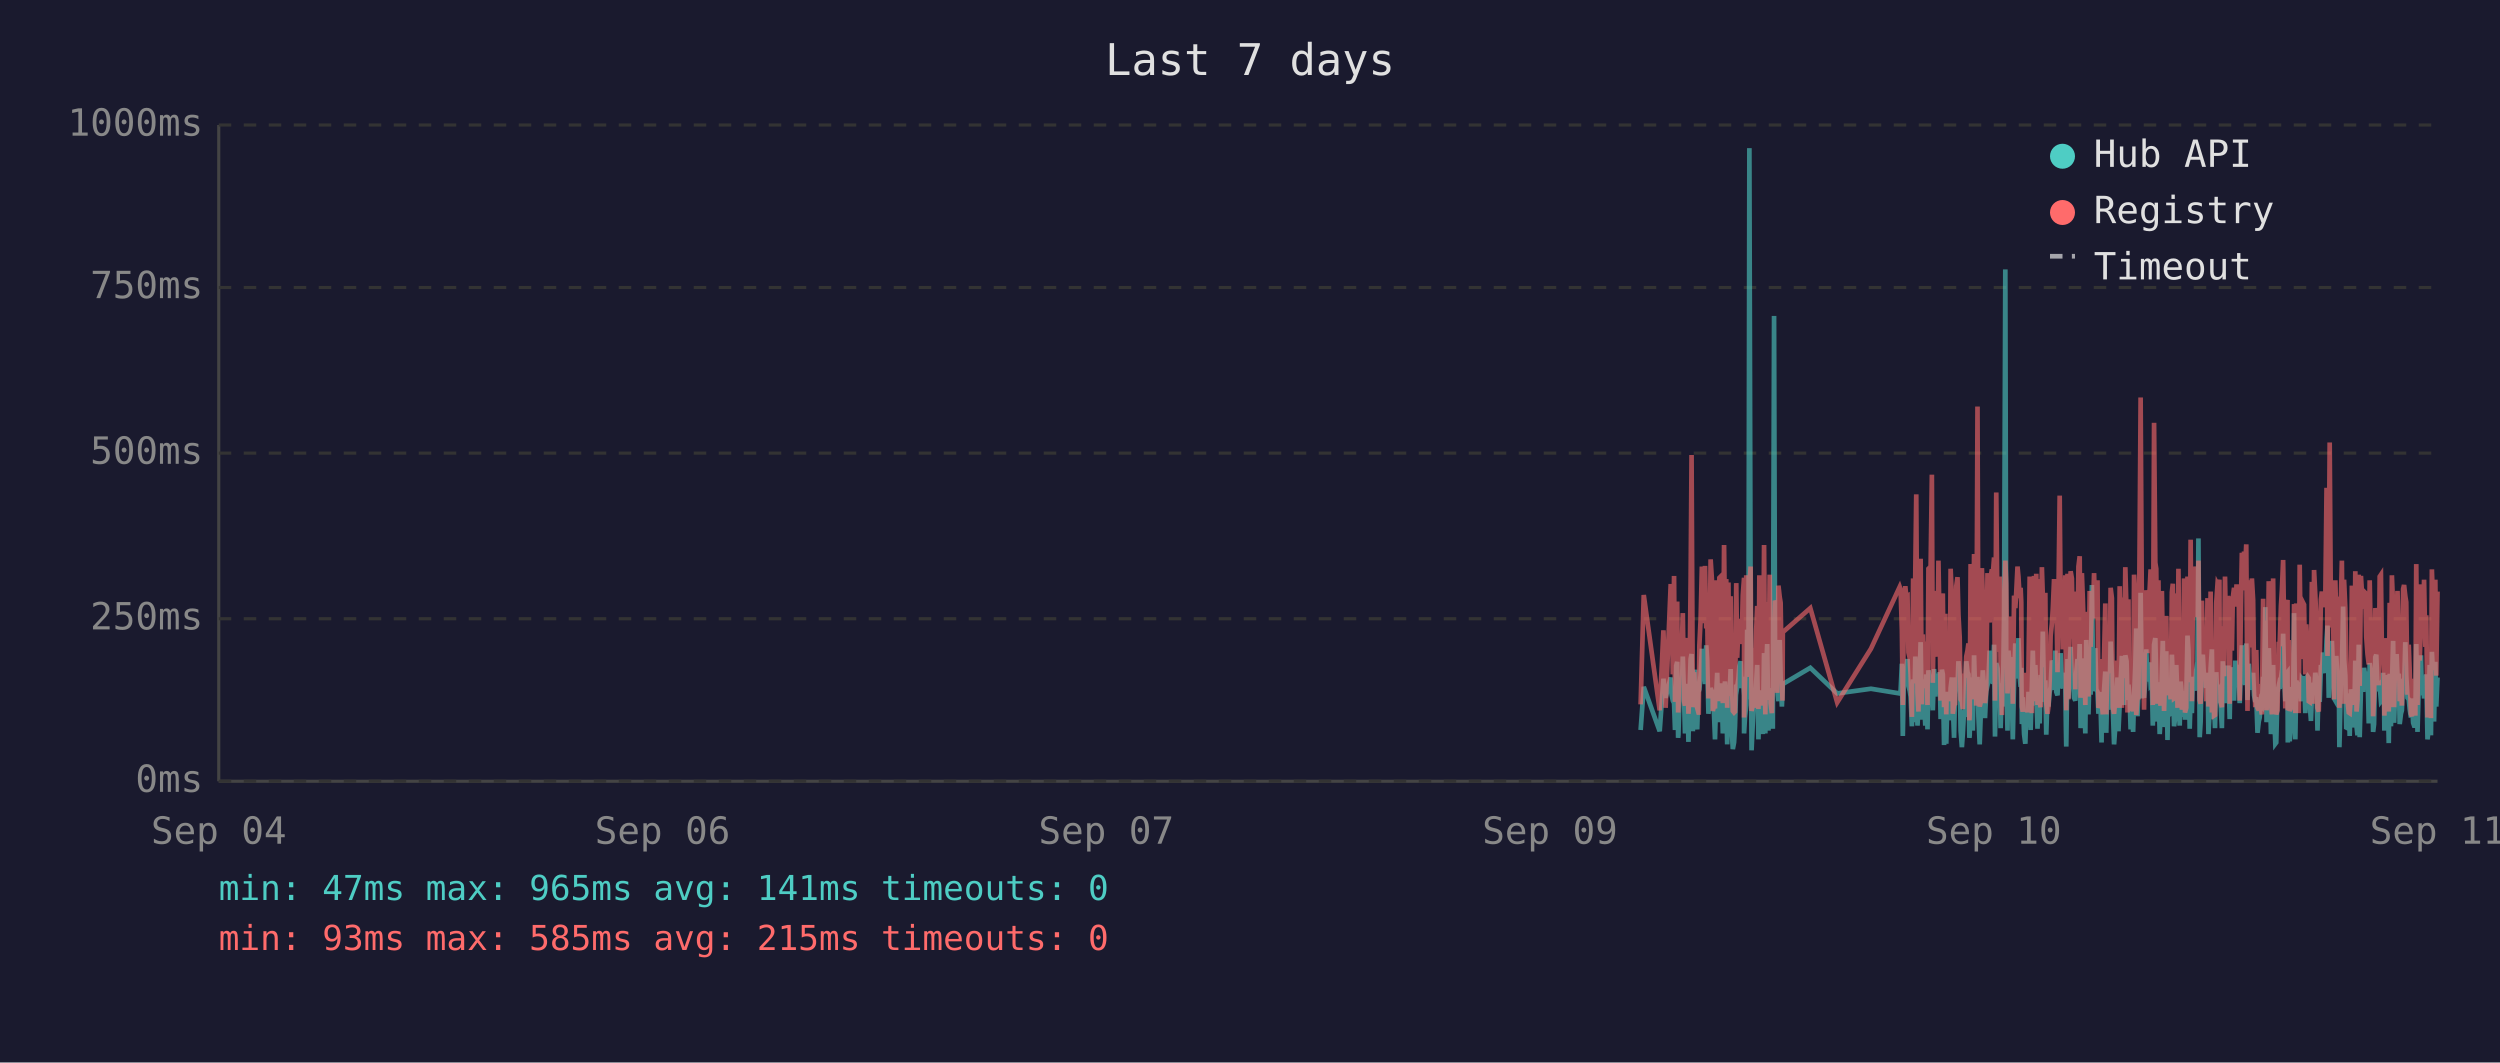
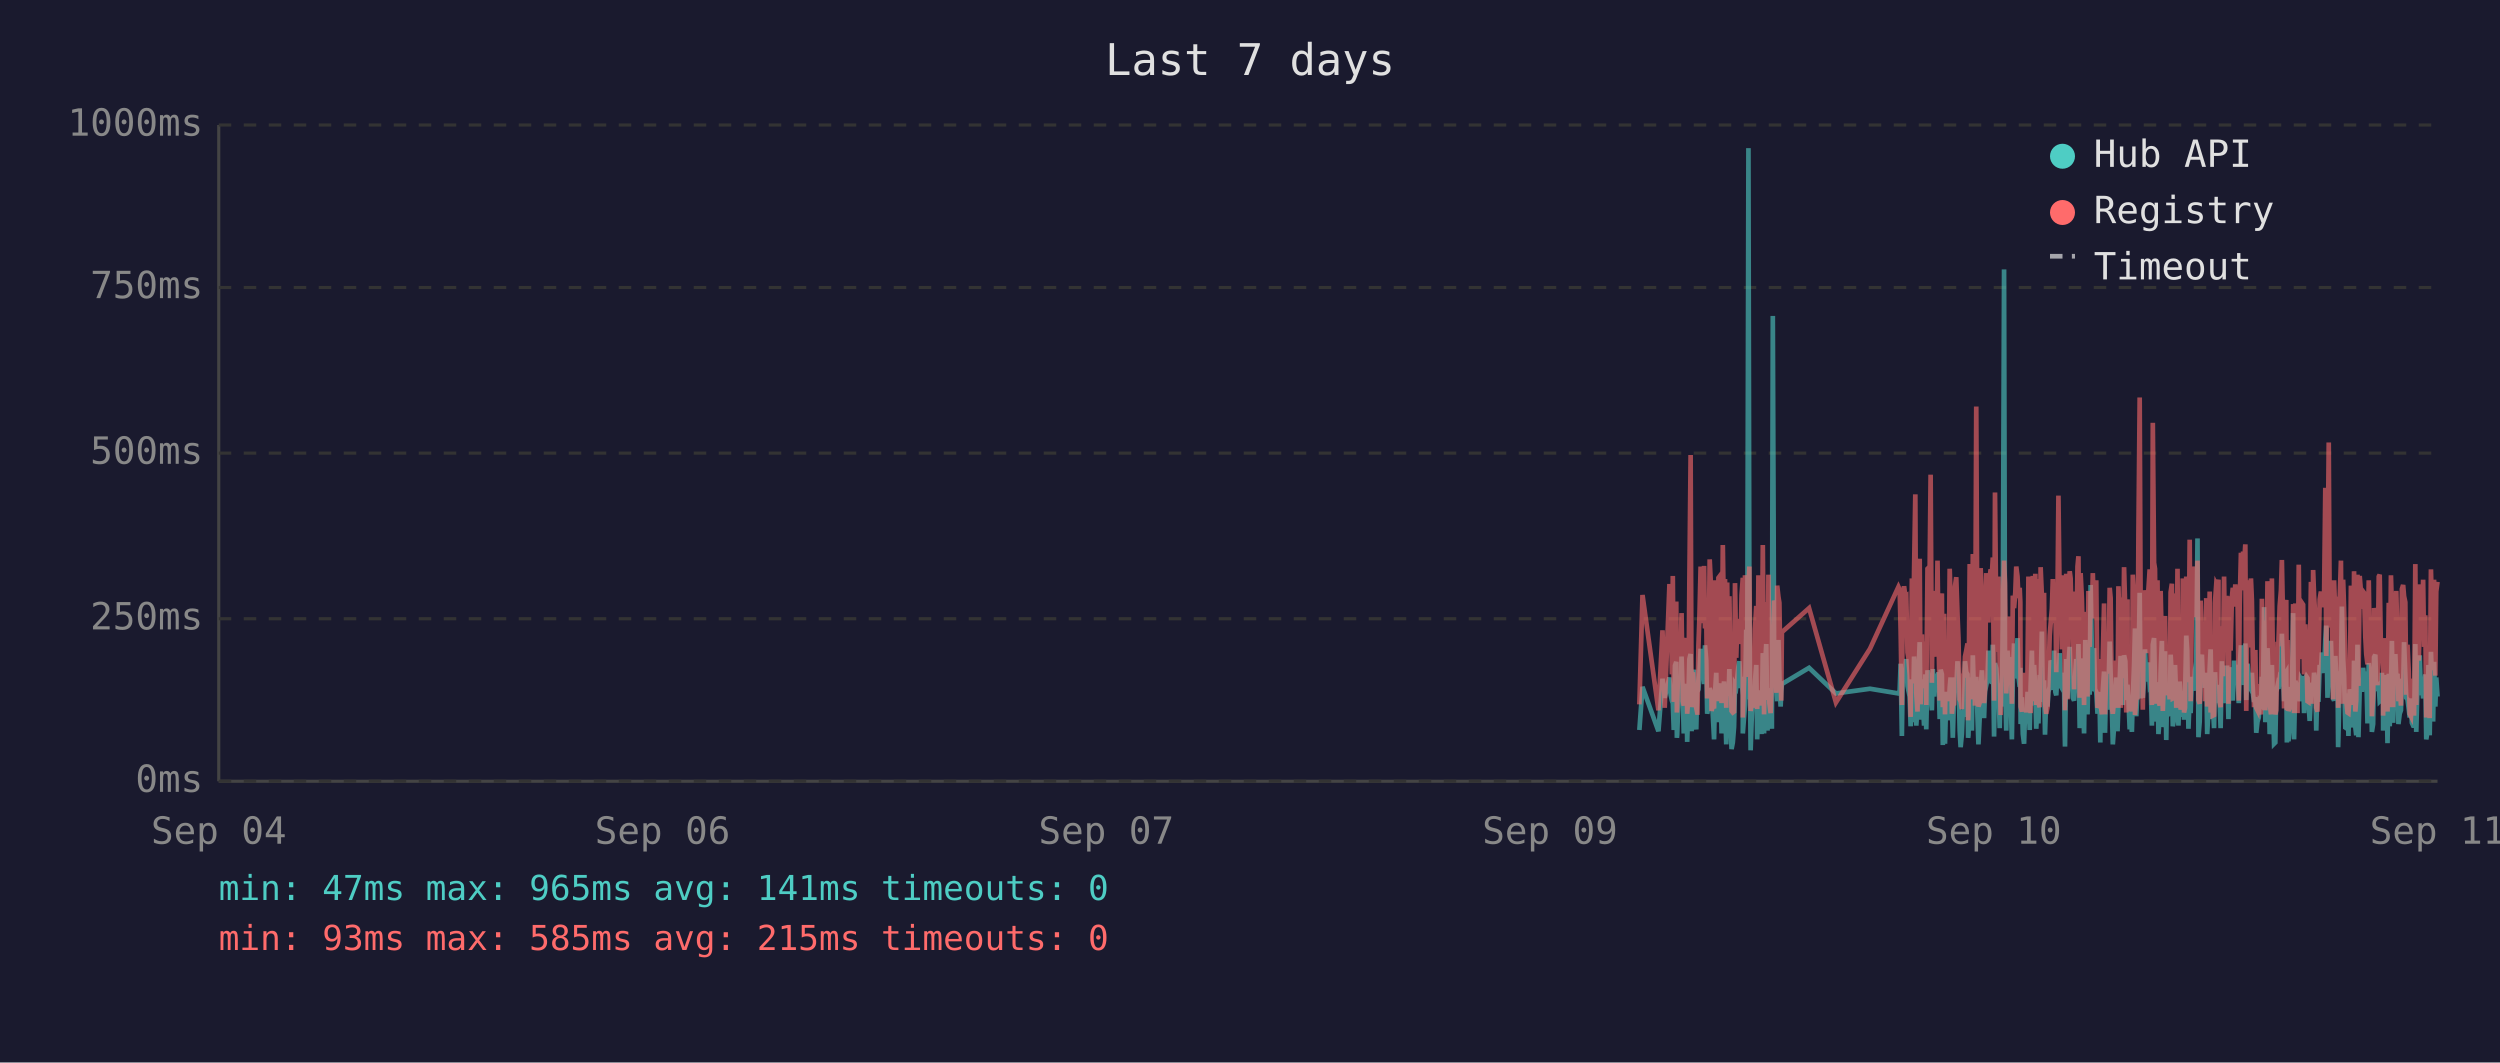
<svg xmlns="http://www.w3.org/2000/svg" viewBox="0 0 800 340" font-family="monospace" font-size="12">
  <rect width="800" height="340" fill="#1a1a2e" />
  <text x="400" y="24" fill="#e0e0e0" font-size="14" text-anchor="middle">Last 7 days</text>
  <line x1="70" y1="40" x2="70" y2="250" stroke="#444" stroke-width="1" />
  <line x1="70" y1="250" x2="780" y2="250" stroke="#444" stroke-width="1" />
  <line x1="70" y1="250" x2="780" y2="250" stroke="#333" stroke-width="1" stroke-dasharray="4" />
  <text x="65" y="250" fill="#888" text-anchor="end" dominant-baseline="middle">0ms</text>
  <line x1="70" y1="198" x2="780" y2="198" stroke="#333" stroke-width="1" stroke-dasharray="4" />
  <text x="65" y="198" fill="#888" text-anchor="end" dominant-baseline="middle">250ms</text>
  <line x1="70" y1="145" x2="780" y2="145" stroke="#333" stroke-width="1" stroke-dasharray="4" />
  <text x="65" y="145" fill="#888" text-anchor="end" dominant-baseline="middle">500ms</text>
  <line x1="70" y1="92" x2="780" y2="92" stroke="#333" stroke-width="1" stroke-dasharray="4" />
  <text x="65" y="92" fill="#888" text-anchor="end" dominant-baseline="middle">750ms</text>
  <line x1="70" y1="40" x2="780" y2="40" stroke="#333" stroke-width="1" stroke-dasharray="4" />
  <text x="65" y="40" fill="#888" text-anchor="end" dominant-baseline="middle">1000ms</text>
  <text x="70" y="270" fill="#888" text-anchor="middle">Sep 04</text>
  <text x="212" y="270" fill="#888" text-anchor="middle">Sep 06</text>
  <text x="354" y="270" fill="#888" text-anchor="middle">Sep 07</text>
  <text x="496" y="270" fill="#888" text-anchor="middle">Sep 09</text>
  <text x="638" y="270" fill="#888" text-anchor="middle">Sep 10</text>
  <text x="780" y="270" fill="#888" text-anchor="middle">Sep 11</text>
-   <polyline points="525.0,233.6 526.0,219.8 531.1,234.0 532.3,217.2 533.0,223.3 534.6,216.8 534.9,222.3 535.3,224.2 535.7,225.0 536.0,233.6 536.4,213.0 536.7,211.8 537.0,236.1 537.1,235.1 537.4,223.8 537.8,221.2 538.1,222.3 538.5,210.1 538.9,223.3 539.2,234.7 539.6,220.6 539.9,218.9 540.3,237.4 540.6,223.1 541.0,210.9 541.3,209.3 541.7,234.0 542.1,217.0 542.4,214.3 542.8,230.9 543.1,233.4 543.5,220.6 543.6,221.2 543.8,220.6 544.2,215.8 544.6,207.6 544.9,216.6 545.3,213.9 545.6,218.9 546.0,206.5 546.3,211.4 546.7,228.4 547.0,226.1 547.4,220.2 547.8,221.2 548.1,221.9 548.5,228.8 548.8,236.6 549.2,221.9 549.5,215.3 549.9,231.1 550.2,221.9 550.6,221.2 550.9,218.7 551.3,234.7 551.7,221.2 552.0,218.1 552.4,223.1 552.7,238.2 553.1,220.8 553.4,224.8 553.8,214.1 554.1,232.6 554.5,239.7 554.9,237.6 555.2,232.6 555.6,219.1 555.9,219.8 556.3,217.2 556.6,213.2 557.0,211.6 557.3,220.2 557.7,216.6 558.1,222.5 558.1,234.7 558.4,229.4 558.8,225.6 559.1,201.5 559.5,223.8 559.8,47.4 560.2,196.0 560.5,240.1 560.9,231.1 561.3,221.0 561.6,225.0 562.0,217.9 562.3,212.8 562.7,236.6 563.0,222.7 563.4,222.9 563.8,221.0 564.1,234.9 564.5,209.0 564.9,234.7 565.2,213.5 565.5,206.1 565.9,233.8 566.3,220.2 566.6,230.7 567.0,223.8 567.3,233.2 567.7,101.1 568.0,207.2 568.4,217.9 568.7,218.9 569.1,224.4 569.5,204.8 569.8,216.6 570.2,226.1 570.4,221.2 570.5,218.9 579.3,213.7 587.9,221.9 598.7,220.4 607.9,221.9 608.2,221.0 608.6,212.4 608.9,235.5 609.3,214.1 609.7,215.3 610.0,214.3 610.4,210.9 610.7,219.5 611.1,221.0 611.4,222.9 611.8,232.4 612.2,217.4 612.5,231.1 612.9,210.1 613.2,216.0 613.6,232.2 613.9,226.1 614.3,216.2 614.6,205.5 615.0,230.3 615.3,217.4 615.7,224.4 616.1,232.2 616.4,215.8 616.8,233.4 617.1,214.5 617.8,219.3 618.2,221.9 618.5,227.3 618.9,214.1 619.3,222.9 619.6,215.6 620.0,218.3 620.3,220.0 620.7,215.1 621.0,230.1 621.4,214.3 621.7,215.8 622.1,238.4 622.5,223.8 622.8,238.0 623.2,222.1 623.5,222.1 623.9,230.5 624.2,220.2 624.6,216.8 624.9,225.6 625.3,236.1 625.6,221.9 626.0,216.8 626.4,220.6 626.7,211.6 627.1,216.6 627.4,233.8 627.8,239.1 628.1,234.9 628.5,227.3 628.9,229.4 629.2,211.6 629.6,215.1 629.9,215.8 630.2,236.1 630.3,235.3 630.6,221.7 631.0,216.8 631.3,233.8 631.7,209.7 632.1,223.8 632.4,222.7 632.8,216.6 633.1,229.4 633.5,238.2 633.8,229.6 634.2,220.4 634.5,214.5 634.9,220.4 635.2,229.8 635.6,221.2 636.0,219.3 636.3,217.4 636.7,208.2 637.0,218.5 637.4,208.2 637.7,218.9 638.1,206.3 638.4,235.7 638.8,212.2 639.2,213.9 639.5,219.8 639.9,218.7 640.2,233.0 640.6,219.3 640.9,226.1 641.3,197.1 641.7,86.2 642.0,216.0 642.4,233.8 642.7,208.2 643.1,213.0 643.4,210.3 643.8,223.3 644.1,236.6 644.5,217.9 644.9,205.9 645.2,216.4 645.6,216.4 645.9,204.2 646.3,216.4 646.6,219.8 646.8,213.7 647.0,231.7 647.3,223.1 647.7,234.9 648.1,238.0 648.4,228.2 648.8,231.5 649.1,222.1 649.5,222.1 649.8,233.6 650.2,219.5 650.5,208.2 650.9,225.8 651.3,212.8 651.6,221.0 652.0,233.2 652.3,224.4 652.7,231.5 653.0,216.0 653.4,218.9 653.7,202.1 654.1,224.6 654.5,217.7 654.8,235.1 655.2,222.9 655.5,226.1 655.9,221.4 656.2,219.8 656.6,211.4 656.9,212.2 657.3,220.8 657.7,208.2 658.0,221.4 658.4,222.5 658.7,214.9 659.1,220.2 659.4,209.0 659.8,219.5 660.1,220.2 660.5,215.3 660.9,218.7 661.1,233.4 661.2,238.9 661.6,210.9 661.9,223.5 662.3,213.2 662.6,207.0 663.0,219.5 663.3,216.4 663.7,223.3 664.1,224.2 664.4,215.3 664.8,210.9 665.1,221.0 665.5,206.1 665.8,233.0 666.2,220.4 666.5,210.7 666.9,220.2 667.3,234.7 667.6,204.8 668.0,219.1 668.3,228.6 668.7,214.3 669.0,222.3 669.4,187.2 669.7,208.6 670.1,221.2 670.5,207.4 670.8,220.6 671.2,221.4 671.5,228.4 671.9,223.5 672.2,226.5 672.5,237.6 672.6,221.4 672.9,234.2 673.3,220.8 673.7,214.9 674.0,234.5 674.4,217.0 674.7,227.1 675.1,221.7 675.4,205.3 675.8,215.6 676.1,226.5 676.5,238.2 676.9,232.6 677.2,223.3 677.6,216.8 677.9,234.0 678.3,225.4 678.6,218.1 679.0,209.9 679.3,218.3 679.7,225.6 680.1,209.7 680.5,211.6 680.8,224.0 681.1,219.1 681.3,221.4 681.5,223.8 681.8,233.4 682.2,226.7 682.6,234.2 682.9,222.9 683.3,213.0 683.6,201.1 684.0,229.2 684.3,220.8 684.7,215.8 685.0,189.7 685.4,223.5 685.7,208.8 686.1,223.3 686.5,217.7 686.8,207.8 687.2,218.1 687.5,213.9 687.9,212.0 688.2,218.9 688.6,218.3 688.9,232.2 689.3,206.3 689.7,204.2 690.0,218.5 690.4,230.9 690.7,218.3 691.1,234.9 691.4,229.8 691.8,215.3 692.1,205.1 692.5,232.6 692.8,231.1 693.2,208.4 693.6,236.8 693.9,218.9 694.3,228.6 694.6,228.4 695.0,209.5 695.3,217.0 695.7,232.4 696.0,230.1 696.4,212.8 696.8,223.8 697.1,221.4 697.5,232.2 697.8,218.1 698.2,222.5 698.5,229.4 698.9,221.2 699.2,230.3 699.6,224.2 700.0,203.4 700.3,208.2 700.7,233.2 701.0,222.9 701.4,228.2 701.7,216.6 702.1,219.3 702.4,221.0 702.8,214.5 703.2,211.8 703.5,172.3 703.9,235.9 704.2,230.9 704.6,211.6 704.9,209.5 705.3,217.2 705.6,218.7 706.0,220.0 706.4,215.3 706.7,234.9 707.1,227.3 707.4,213.9 707.8,207.8 708.1,230.1 708.5,225.4 708.8,233.0 709.2,215.1 709.6,225.0 709.9,219.3 710.2,220.8 710.3,220.6 710.6,225.0 711.0,233.0 711.3,211.6 711.7,222.9 712.0,220.0 712.4,225.0 712.8,213.7 713.1,213.7 713.5,230.1 713.8,213.5 714.2,224.2 714.5,214.9 714.9,224.2 715.3,211.4 715.7,218.7 716.0,212.8 716.4,215.1 716.7,225.0 717.1,213.7 717.4,206.5 717.8,213.9 718.1,217.7 718.5,219.1 718.8,205.9 719.2,224.0 719.6,212.4 719.9,216.4 720.3,219.8 720.6,220.6 721.0,215.3 721.3,222.5 721.7,224.6 722.0,223.1 722.4,234.5 722.8,230.9 723.1,229.6 723.5,224.6 723.8,225.2 724.2,216.6 724.5,218.3 724.9,194.3 725.3,231.1 725.6,223.3 726.0,207.4 726.3,216.2 726.7,234.9 727.0,231.7 727.4,212.8 727.7,226.5 728.1,238.0 728.4,237.6 728.8,221.4 729.2,219.5 729.5,220.4 729.9,217.2 730.2,217.9 730.6,202.8 730.9,216.6 731.3,224.4 731.6,215.6 732.0,215.1 732.1,237.6 732.4,219.8 732.7,237.2 733.1,233.2 733.4,222.9 733.8,224.2 734.1,196.2 734.5,236.6 734.8,217.9 735.2,218.9 735.6,223.3 735.9,218.5 736.3,224.4 736.6,217.2 737.0,217.7 737.3,216.4 737.7,228.2 738.0,217.0 738.4,216.4 738.8,217.0 739.1,224.8 739.5,230.7 739.8,222.5 740.2,218.5 740.5,221.2 740.9,215.3 741.2,217.4 741.6,233.8 742.0,217.4 742.3,224.6 742.7,212.8 743.0,214.9 743.4,208.8 743.7,214.1 744.1,215.3 744.5,204.8 744.8,200.2 745.2,223.3 745.5,211.4 745.9,209.3 746.2,205.1 746.6,215.1 746.9,223.5 747.3,224.2 747.6,209.9 748.0,216.8 748.4,214.9 748.6,239.1 748.7,235.5 749.1,216.4 749.4,214.7 749.8,194.1 750.1,210.9 750.5,216.2 750.8,232.8 751.2,233.0 751.6,221.9 751.9,235.5 752.3,220.6 752.6,222.3 753.0,226.1 753.3,232.8 753.7,211.4 754.1,232.6 754.4,235.3 754.8,206.3 755.1,235.9 755.5,220.4 755.8,217.2 756.2,221.4 756.5,213.7 756.9,217.0 757.2,218.3 757.6,214.9 758.0,231.5 758.3,212.2 758.7,215.1 759.0,217.4 759.4,234.2 759.7,231.7 760.1,210.3 760.4,209.5 760.8,220.2 761.2,219.8 761.5,219.3 761.9,224.4 762.2,224.0 762.6,215.3 762.9,224.4 763.0,233.8 763.3,220.2 763.6,228.6 764.0,216.0 764.4,237.8 764.7,215.6 765.1,232.4 765.4,220.2 765.8,205.1 766.1,231.3 766.5,220.2 766.9,209.3 767.2,216.6 767.6,215.6 767.9,231.7 768.3,228.4 768.6,227.3 769.0,217.2 769.3,221.0 769.7,205.5 770.0,216.2 770.4,223.3 770.8,223.8 771.1,226.9 771.5,229.6 771.8,223.5 772.2,231.3 772.5,232.2 772.9,232.2 773.2,206.1 773.6,234.2 774.0,219.8 774.3,221.4 774.7,209.7 775.0,222.5 775.4,218.1 775.7,223.5 776.1,220.2 776.4,215.8 776.8,236.6 777.1,234.0 777.5,212.8 777.9,235.3 778.2,208.6 778.6,216.2 778.9,230.9 779.3,211.8 779.6,226.1 780.0,216.8" fill="none" stroke="#4ecdc4" stroke-width="1.5" opacity="0.6" />
-   <polyline points="525.0,225.4 526.0,190.4 531.1,227.3 532.3,201.7 533.0,226.5 534.6,187.6 534.9,187.6 535.3,215.8 535.7,184.3 536.0,224.6 536.4,206.3 536.7,192.5 537.0,228.0 537.1,225.8 537.4,209.0 537.8,204.0 538.1,209.0 538.5,196.2 538.9,224.4 539.2,225.8 539.6,206.1 539.9,204.2 540.3,228.4 540.6,222.3 541.0,186.0 541.3,145.6 541.7,226.3 542.1,215.1 542.4,226.3 542.8,224.2 543.1,226.5 543.5,228.0 543.6,228.0 543.8,206.5 544.2,198.1 544.6,181.3 544.9,193.1 545.3,199.4 545.6,181.1 546.0,201.1 546.3,196.7 546.7,223.5 547.0,214.9 547.4,179.0 547.8,185.3 548.1,227.5 548.5,225.8 548.8,226.7 549.2,185.7 549.5,209.5 549.9,224.4 550.2,184.9 550.6,184.5 550.9,206.3 551.3,225.0 551.7,174.4 552.0,200.7 552.4,185.3 552.7,226.5 553.1,186.4 553.4,222.7 553.8,190.8 554.1,216.6 554.5,227.5 554.9,228.0 555.2,227.7 555.6,186.6 555.9,210.5 556.3,200.2 556.6,200.4 557.0,198.1 557.3,206.1 557.7,190.4 558.1,184.9 558.1,229.6 558.4,217.7 558.8,184.1 559.1,188.3 559.5,216.6 559.8,187.8 560.2,181.3 560.5,227.5 560.9,225.6 561.3,207.4 561.6,226.5 562.0,201.3 562.3,193.9 562.7,226.9 563.0,184.1 563.4,209.0 563.8,185.5 564.1,225.8 564.5,174.4 564.9,228.6 565.2,192.7 565.5,197.5 565.9,224.0 566.3,183.9 566.6,225.0 567.0,228.2 567.3,216.0 567.7,209.9 568.0,192.2 568.4,193.3 568.7,221.7 569.1,187.4 569.5,191.0 569.8,192.9 570.2,217.2 570.4,224.2 570.5,202.3 579.3,194.6 587.9,224.8 598.7,207.6 607.9,187.8 608.2,188.7 608.6,201.7 608.9,225.6 609.3,191.0 609.7,187.6 610.0,190.8 610.4,190.6 610.7,208.8 611.1,210.5 611.4,216.0 611.8,229.4 612.2,185.1 612.5,218.7 612.9,182.8 613.2,158.2 613.6,221.7 613.9,227.7 614.3,191.8 614.6,178.8 615.0,225.4 615.3,203.0 615.7,219.5 616.1,219.3 616.4,205.3 616.8,225.6 617.1,182.0 617.8,181.3 618.2,151.9 618.5,218.5 618.9,189.1 619.3,208.0 619.6,207.4 620.0,210.1 620.3,179.4 620.7,202.1 621.0,224.2 621.4,194.3 621.7,189.9 622.1,226.3 622.5,196.4 622.8,228.6 623.2,206.5 623.5,217.4 623.9,224.4 624.2,182.0 624.6,191.4 624.9,228.4 625.3,225.4 625.6,225.2 626.0,187.6 626.4,184.7 626.7,196.7 627.1,204.0 627.4,223.8 627.8,224.4 628.1,226.9 628.5,215.6 628.9,216.8 629.2,210.1 629.6,208.2 629.9,205.9 630.2,230.5 630.3,228.4 630.6,180.5 631.0,186.4 631.3,223.8 631.7,177.3 632.1,184.7 632.4,225.8 632.8,130.1 633.1,217.2 633.5,226.1 633.8,224.8 634.2,181.8 634.5,190.8 634.9,201.7 635.2,225.0 635.6,221.0 636.0,183.4 636.3,192.7 636.7,199.2 637.0,184.9 637.4,182.2 637.7,183.9 638.1,178.4 638.4,224.2 638.8,157.6 639.2,197.7 639.5,208.6 639.9,184.5 640.2,214.1 640.6,228.8 640.9,206.5 641.3,194.6 641.7,179.4 642.0,186.6 642.4,221.9 642.7,214.1 643.1,203.6 643.4,197.3 643.8,208.8 644.1,225.2 644.5,190.6 644.9,194.6 645.2,189.5 645.6,181.3 645.9,184.5 646.3,191.4 646.6,188.1 646.8,192.7 647.0,226.1 647.3,227.7 647.7,225.0 648.1,223.5 648.4,215.3 648.8,228.0 649.1,215.1 649.5,184.5 649.8,215.3 650.2,228.2 650.5,197.3 650.9,184.3 651.3,224.4 651.6,183.6 652.0,225.6 652.3,185.3 652.7,224.8 653.0,226.3 653.4,181.5 653.7,190.8 654.1,213.5 654.5,189.7 654.8,225.0 655.2,228.4 655.5,226.3 655.9,217.7 656.2,203.4 656.6,199.6 656.9,194.8 657.3,185.3 657.7,199.4 658.0,188.9 658.4,215.1 658.7,190.6 659.1,158.6 659.4,192.7 659.8,187.8 660.1,207.8 660.5,195.0 660.9,184.1 661.1,216.0 661.2,227.3 661.6,183.6 661.9,223.8 662.3,194.3 662.6,182.8 663.0,185.1 663.3,202.3 663.7,204.4 664.1,220.6 664.4,189.3 664.8,207.8 665.1,181.3 665.5,178.0 665.8,223.3 666.2,183.4 666.5,191.6 666.9,204.0 667.3,225.6 667.6,195.8 668.0,210.1 668.3,222.9 668.7,189.1 669.0,207.0 669.4,191.2 669.7,197.5 670.1,183.4 670.5,197.9 670.8,193.5 671.2,185.7 671.5,226.5 671.9,225.4 672.2,210.9 672.5,226.7 672.6,225.2 672.9,228.6 673.3,210.1 673.7,193.1 674.0,228.6 674.4,214.7 674.7,214.9 675.1,214.5 675.4,188.1 675.8,191.4 676.1,226.3 676.5,228.4 676.9,223.8 677.2,211.4 677.6,216.8 677.9,226.5 678.3,187.6 678.6,203.4 679.0,226.5 679.3,191.2 679.7,217.0 680.1,181.5 680.5,196.2 680.8,228.0 681.1,191.8 681.3,225.8 681.5,225.8 681.8,227.5 682.2,218.3 682.6,227.7 682.9,183.9 683.3,190.6 683.6,228.8 684.0,222.9 684.3,223.8 684.7,170.4 685.0,127.2 685.4,196.0 685.7,199.6 686.1,227.1 686.5,188.9 686.8,191.6 687.2,209.0 687.5,192.5 687.9,188.5 688.2,182.2 688.6,209.0 688.9,225.6 689.3,135.3 689.7,180.1 690.0,182.0 690.4,225.2 690.7,185.7 691.1,223.8 691.4,225.8 691.8,189.1 692.1,207.0 692.5,227.5 692.8,216.0 693.2,197.1 693.6,222.5 693.9,214.5 694.3,217.2 694.6,223.8 695.0,189.5 695.3,186.8 695.7,223.5 696.0,223.3 696.4,189.9 696.8,226.5 697.1,182.0 697.5,224.2 697.8,205.3 698.2,227.1 698.5,224.0 698.9,185.1 699.2,228.0 699.6,226.5 700.0,184.5 700.3,207.2 700.7,218.3 701.0,172.7 701.4,224.4 701.7,195.0 702.1,189.7 702.4,181.3 702.8,185.1 703.2,197.5 703.5,179.4 703.9,224.0 704.2,225.2 704.6,192.2 704.9,205.9 705.3,207.4 705.6,210.5 706.0,224.4 706.4,191.4 706.7,226.1 707.1,218.3 707.4,189.3 707.8,228.0 708.1,209.0 708.5,229.0 708.8,228.8 709.2,192.9 709.6,187.0 709.9,187.6 710.2,185.5 710.3,208.0 710.6,224.6 711.0,226.3 711.3,200.4 711.7,216.4 712.0,184.5 712.4,207.2 712.8,190.8 713.1,191.8 713.5,225.2 713.8,190.8 714.2,208.2 714.5,191.2 714.9,188.1 715.3,194.1 715.7,187.0 716.0,193.1 716.4,189.7 716.7,224.2 717.1,193.3 717.4,176.9 717.8,188.9 718.1,176.5 718.5,180.7 718.8,174.2 719.2,227.5 719.6,185.7 719.9,191.0 720.3,207.2 720.6,185.1 721.0,192.0 721.3,216.6 721.7,226.3 722.0,208.0 722.4,226.5 722.8,227.3 723.1,218.9 723.5,227.1 723.8,228.6 724.2,191.6 724.5,227.1 724.9,198.6 725.3,227.3 725.6,218.9 726.0,186.0 726.3,191.0 726.7,224.6 727.0,228.6 727.4,185.1 727.7,217.4 728.1,223.8 728.4,228.6 728.8,227.3 729.2,206.1 729.5,206.1 729.9,193.9 730.2,188.9 730.6,179.2 730.9,200.0 731.3,226.7 731.6,193.9 732.0,192.0 732.1,227.3 732.4,204.8 732.7,227.5 733.1,226.5 733.4,225.4 733.8,226.7 734.1,193.3 734.5,228.2 734.8,193.1 735.2,209.0 735.6,228.2 735.9,180.7 736.3,210.9 736.6,197.7 737.0,192.9 737.3,193.5 737.7,215.8 738.0,199.8 738.4,207.2 738.8,224.4 739.1,224.6 739.5,214.7 739.8,186.2 740.2,225.2 740.5,182.4 740.9,190.6 741.2,197.5 741.6,226.5 742.0,227.7 742.3,212.0 742.7,191.8 743.0,189.3 743.4,194.3 743.7,191.4 744.1,191.4 744.5,156.1 744.8,209.9 745.2,184.3 745.5,141.6 745.9,198.8 746.2,200.7 746.6,195.8 746.9,223.8 747.3,185.7 747.6,197.7 748.0,191.0 748.4,193.5 748.6,226.5 748.7,223.1 749.1,191.6 749.4,179.4 749.8,225.2 750.1,185.5 750.5,194.6 750.8,209.9 751.2,224.2 751.6,228.0 751.9,228.2 752.3,222.5 752.6,187.4 753.0,200.2 753.3,225.6 753.7,182.8 754.1,227.7 754.4,224.0 754.8,183.9 755.1,219.5 755.5,184.3 755.8,189.3 756.2,194.8 756.5,189.3 756.9,189.7 757.2,203.8 757.6,209.3 758.0,212.6 758.3,185.7 758.7,206.5 759.0,207.4 759.4,229.2 759.7,222.7 760.1,194.6 760.4,196.9 760.8,204.0 761.2,219.3 761.5,184.5 761.9,183.9 762.2,208.4 762.6,209.5 762.9,215.1 763.0,229.0 763.3,204.2 763.6,216.2 764.0,208.2 764.4,227.7 764.7,192.9 765.1,226.3 765.4,184.1 765.8,194.3 766.1,226.3 766.5,207.8 766.9,197.3 767.2,189.1 767.6,204.4 767.9,224.4 768.3,217.4 768.6,225.8 769.0,188.5 769.3,187.2 769.7,190.8 770.0,192.7 770.4,222.3 770.8,206.3 771.1,214.9 771.5,228.4 771.8,229.2 772.2,223.8 772.5,217.2 772.9,229.0 773.2,180.5 773.6,225.6 774.0,187.0 774.3,211.4 774.7,199.4 775.0,187.0 775.4,201.3 775.7,185.5 776.1,207.0 776.4,196.9 776.8,229.6 777.1,214.5 777.5,210.3 777.9,229.8 778.2,182.2 778.6,194.1 778.9,214.5 779.3,185.5 779.6,216.2 780.0,189.3" fill="none" stroke="#ff6b6b" stroke-width="1.5" opacity="0.6" />
+   <polyline points="524.6,233.6 525.6,219.8 530.7,234.0 532.0,217.2 532.7,223.3 534.2,216.8 534.6,222.3 535.0,224.2 535.3,225.0 535.6,233.6 536.0,213.0 536.4,211.8 536.6,236.1 536.7,235.1 537.1,223.8 537.4,221.2 537.8,222.3 538.1,210.1 538.5,223.3 538.8,234.7 539.2,220.6 539.6,218.9 539.9,237.4 540.3,223.1 540.6,210.9 541.0,209.3 541.3,234.0 541.7,217.0 542.1,214.3 542.4,230.9 542.8,233.4 543.1,220.6 543.2,221.2 543.5,220.6 543.8,215.8 544.2,207.6 544.5,216.6 544.9,213.9 545.3,218.9 545.6,206.5 546.0,211.4 546.3,228.4 546.7,226.1 547.1,220.2 547.4,221.2 547.7,221.9 548.1,228.8 548.5,236.6 548.8,221.9 549.2,215.3 549.5,231.1 549.9,221.9 550.2,221.2 550.6,218.7 550.9,234.7 551.3,221.2 551.7,218.1 552.0,223.1 552.4,238.2 552.7,220.8 553.1,224.8 553.4,214.1 553.8,232.6 554.1,239.7 554.5,237.6 554.9,232.6 555.2,219.1 555.6,219.8 555.9,217.2 556.3,213.2 556.6,211.6 557.0,220.2 557.3,216.6 557.7,222.5 557.7,234.7 558.1,229.4 558.4,225.6 558.8,201.5 559.1,223.8 559.5,47.4 559.8,196.0 560.2,240.1 560.5,231.1 560.9,221.0 561.3,225.0 561.6,217.9 562.0,212.8 562.3,236.6 562.7,222.7 563.0,222.9 563.4,221.0 563.7,234.9 564.1,209.0 564.5,234.7 564.8,213.5 565.2,206.1 565.6,233.8 565.9,220.2 566.2,230.7 566.6,223.8 567.0,233.2 567.3,101.1 567.7,207.2 568.0,217.9 568.4,218.9 568.7,224.4 569.1,204.8 569.4,216.6 569.8,226.1 570.0,221.2 570.2,218.9 578.9,213.7 587.5,221.9 598.4,220.4 607.5,221.9 607.9,221.0 608.2,212.4 608.6,235.5 608.9,214.1 609.3,215.3 609.7,214.3 610.0,210.9 610.4,219.5 610.7,221.0 611.1,222.9 611.4,232.4 611.8,217.4 612.1,231.1 612.5,210.1 612.9,216.0 613.2,232.2 613.6,226.1 613.9,216.2 614.3,205.5 614.6,230.3 615.0,217.4 615.3,224.4 615.7,232.2 616.1,215.8 616.4,233.4 616.8,214.5 617.5,219.3 617.8,221.9 618.2,227.3 618.5,214.1 618.9,222.9 619.2,215.6 619.6,218.3 620.0,220.0 620.3,215.1 620.7,230.1 621.0,214.3 621.4,215.8 621.7,238.4 622.1,223.8 622.4,238.0 622.8,222.1 623.2,222.1 623.5,230.5 623.9,220.2 624.2,216.8 624.6,225.6 624.9,236.1 625.3,221.9 625.6,216.8 626.0,220.6 626.4,211.6 626.7,216.6 627.1,233.8 627.4,239.1 627.8,234.9 628.1,227.3 628.5,229.4 628.8,211.6 629.2,215.1 629.6,215.8 629.8,236.1 629.9,235.3 630.3,221.7 630.6,216.8 631.0,233.8 631.3,209.7 631.7,223.8 632.0,222.7 632.4,216.6 632.8,229.4 633.1,238.2 633.5,229.6 633.8,220.4 634.2,214.5 634.5,220.4 634.9,229.8 635.2,221.2 635.6,219.3 636.0,217.4 636.3,208.2 636.7,218.5 637.0,208.2 637.4,218.9 637.7,206.3 638.1,235.7 638.4,212.2 638.8,213.9 639.2,219.8 639.5,218.7 639.9,233.0 640.2,219.3 640.6,226.1 640.9,197.1 641.3,86.2 641.6,216.0 642.0,233.8 642.4,208.2 642.7,213.0 643.1,210.3 643.4,223.3 643.8,236.6 644.1,217.9 644.5,205.9 644.9,216.4 645.2,216.4 645.6,204.2 645.9,216.4 646.3,219.8 646.5,213.7 646.6,231.7 647.0,223.1 647.3,234.9 647.7,238.0 648.0,228.2 648.4,231.5 648.8,222.1 649.1,222.1 649.5,233.6 649.8,219.5 650.2,208.2 650.5,225.8 650.9,212.8 651.3,221.0 651.6,233.2 652.0,224.4 652.3,231.5 652.7,216.0 653.0,218.9 653.4,202.1 653.7,224.6 654.1,217.7 654.4,235.1 654.8,222.9 655.2,226.1 655.5,221.4 655.9,219.8 656.2,211.4 656.6,212.2 656.9,220.8 657.3,208.2 657.7,221.4 658.0,222.5 658.4,214.9 658.7,220.2 659.1,209.0 659.4,219.5 659.8,220.2 660.1,215.3 660.5,218.7 660.7,233.4 660.8,238.9 661.2,210.9 661.6,223.5 661.9,213.2 662.3,207.0 662.6,219.5 663.0,216.4 663.3,223.3 663.7,224.2 664.1,215.3 664.4,210.9 664.8,221.0 665.1,206.1 665.5,233.0 665.8,220.4 666.2,210.7 666.5,220.2 666.9,234.7 667.3,204.8 667.6,219.1 668.0,228.6 668.3,214.3 668.7,222.3 669.0,187.2 669.4,208.6 669.7,221.2 670.1,207.4 670.4,220.6 670.8,221.4 671.2,228.4 671.5,223.5 671.9,226.5 672.1,237.6 672.2,221.4 672.6,234.2 672.9,220.8 673.3,214.9 673.6,234.5 674.0,217.0 674.4,227.1 674.7,221.7 675.1,205.3 675.4,215.6 675.8,226.5 676.1,238.2 676.5,232.6 676.8,223.3 677.2,216.8 677.6,234.0 677.9,225.4 678.3,218.1 678.6,209.9 679.0,218.3 679.3,225.6 679.7,209.7 680.1,211.6 680.4,224.0 680.8,219.1 680.9,221.4 681.1,223.8 681.5,233.4 681.8,226.7 682.2,234.2 682.5,222.9 682.9,213.0 683.2,201.1 683.6,229.2 684.0,220.8 684.3,215.8 684.7,189.7 685.0,223.5 685.4,208.8 685.7,223.3 686.1,217.7 686.4,207.8 686.8,218.1 687.2,213.9 687.5,212.0 687.9,218.9 688.2,218.3 688.6,232.2 688.9,206.3 689.3,204.2 689.6,218.5 690.0,230.9 690.4,218.3 690.7,234.9 691.1,229.8 691.4,215.3 691.8,205.1 692.1,232.6 692.5,231.1 692.8,208.4 693.2,236.8 693.5,218.9 693.9,228.6 694.3,228.4 694.6,209.5 695.0,217.0 695.3,232.4 695.7,230.1 696.0,212.8 696.4,223.8 696.8,221.4 697.1,232.2 697.5,218.1 697.8,222.5 698.2,229.4 698.5,221.2 698.9,230.3 699.2,224.2 699.6,203.4 699.9,208.2 700.3,233.2 700.7,222.9 701.0,228.2 701.4,216.6 701.7,219.3 702.1,221.0 702.4,214.5 702.8,211.8 703.2,172.3 703.5,235.9 703.9,230.9 704.2,211.6 704.6,209.5 704.9,217.2 705.3,218.7 705.6,220.0 706.0,215.3 706.3,234.9 706.7,227.3 707.1,213.9 707.4,207.8 707.8,230.1 708.1,225.4 708.5,233.0 708.8,215.1 709.2,225.0 709.5,219.3 709.9,220.8 709.9,220.6 710.3,225.0 710.6,233.0 711.0,211.6 711.3,222.9 711.7,220.0 712.0,225.0 712.4,213.7 712.7,213.7 713.1,230.1 713.5,213.5 713.8,224.2 714.2,214.9 714.5,224.2 714.9,211.4 715.3,218.7 715.6,212.8 716.0,215.1 716.4,225.0 716.7,213.7 717.1,206.5 717.4,213.9 717.8,217.7 718.1,219.1 718.5,205.9 718.8,224.0 719.2,212.4 719.6,216.4 719.9,219.8 720.3,220.6 720.6,215.3 721.0,222.5 721.3,224.6 721.7,223.1 722.0,234.5 722.4,230.9 722.8,229.6 723.1,224.6 723.5,225.2 723.8,216.6 724.2,218.3 724.5,194.3 724.9,231.1 725.2,223.3 725.6,207.4 725.9,216.2 726.3,234.9 726.7,231.7 727.0,212.8 727.4,226.5 727.7,238.0 728.1,237.6 728.4,221.4 728.8,219.5 729.1,220.4 729.5,217.2 729.9,217.9 730.2,202.8 730.6,216.6 730.9,224.4 731.3,215.6 731.6,215.1 731.8,237.6 732.0,219.8 732.3,237.2 732.7,233.2 733.1,222.9 733.4,224.2 733.8,196.2 734.1,236.6 734.5,217.9 734.8,218.9 735.2,223.3 735.6,218.5 735.9,224.4 736.3,217.2 736.6,217.7 737.0,216.4 737.3,228.2 737.7,217.0 738.0,216.4 738.4,217.0 738.7,224.8 739.1,230.7 739.5,222.5 739.8,218.5 740.2,221.2 740.5,215.3 740.9,217.4 741.2,233.8 741.6,217.4 741.9,224.6 742.3,212.8 742.7,214.9 743.0,208.8 743.4,214.1 743.7,215.3 744.1,204.8 744.4,200.2 744.8,223.3 745.2,211.4 745.5,209.3 745.9,205.1 746.2,215.1 746.6,223.5 746.9,224.2 747.3,209.9 747.6,216.8 748.0,214.9 748.2,239.1 748.3,235.5 748.7,216.4 749.1,214.7 749.4,194.1 749.8,210.9 750.1,216.2 750.5,232.8 750.8,233.0 751.2,221.9 751.5,235.5 751.9,220.6 752.3,222.3 752.6,226.1 753.0,232.8 753.3,211.4 753.7,232.6 754.0,235.3 754.4,206.3 754.7,235.9 755.1,220.4 755.5,217.2 755.8,221.4 756.2,213.7 756.5,217.0 756.9,218.3 757.2,214.9 757.6,231.5 758.0,212.2 758.3,215.1 758.7,217.4 759.0,234.2 759.4,231.7 759.7,210.3 760.1,209.5 760.4,220.2 760.8,219.8 761.2,219.3 761.5,224.4 761.9,224.0 762.2,215.3 762.6,224.4 762.6,233.8 762.9,220.2 763.3,228.6 763.6,216.0 764.0,237.8 764.4,215.6 764.7,232.4 765.1,220.2 765.4,205.1 765.8,231.3 766.1,220.2 766.5,209.3 766.8,216.6 767.2,215.6 767.5,231.7 767.9,228.4 768.3,227.3 768.6,217.2 769.0,221.0 769.3,205.5 769.7,216.2 770.0,223.3 770.4,223.8 770.8,226.9 771.1,229.6 771.5,223.5 771.8,231.3 772.2,232.2 772.5,232.2 772.9,206.1 773.2,234.2 773.6,219.8 774.0,221.4 774.3,209.7 774.7,222.5 775.0,218.1 775.4,223.5 775.7,220.2 776.1,215.8 776.4,236.6 776.8,234.0 777.1,212.8 777.5,235.3 777.9,208.6 778.2,216.2 778.6,230.9 778.9,211.8 779.3,226.1 779.6,216.8 780.0,222.9" fill="none" stroke="#4ecdc4" stroke-width="1.5" opacity="0.6" />
+   <polyline points="524.6,225.4 525.6,190.4 530.7,227.3 532.0,201.7 532.7,226.5 534.2,187.6 534.6,187.6 535.0,215.8 535.3,184.3 535.6,224.6 536.0,206.3 536.4,192.5 536.6,228.0 536.7,225.8 537.1,209.0 537.4,204.0 537.8,209.0 538.1,196.2 538.5,224.4 538.8,225.8 539.2,206.1 539.6,204.2 539.9,228.4 540.3,222.3 540.6,186.0 541.0,145.6 541.3,226.3 541.7,215.1 542.1,226.3 542.4,224.2 542.8,226.5 543.1,228.0 543.2,228.0 543.5,206.5 543.8,198.1 544.2,181.3 544.5,193.1 544.9,199.4 545.3,181.1 545.6,201.1 546.0,196.7 546.3,223.5 546.7,214.9 547.1,179.0 547.4,185.3 547.7,227.5 548.1,225.8 548.5,226.7 548.8,185.7 549.2,209.5 549.5,224.4 549.9,184.9 550.2,184.5 550.6,206.3 550.9,225.0 551.3,174.4 551.7,200.7 552.0,185.3 552.4,226.5 552.7,186.4 553.1,222.7 553.4,190.8 553.8,216.6 554.1,227.5 554.5,228.0 554.9,227.7 555.2,186.6 555.6,210.5 555.9,200.2 556.3,200.4 556.6,198.1 557.0,206.1 557.3,190.4 557.7,184.9 557.7,229.6 558.1,217.7 558.4,184.1 558.8,188.3 559.1,216.6 559.5,187.8 559.8,181.3 560.2,227.5 560.5,225.6 560.9,207.4 561.3,226.5 561.6,201.3 562.0,193.9 562.3,226.9 562.7,184.1 563.0,209.0 563.4,185.5 563.7,225.8 564.1,174.4 564.5,228.6 564.8,192.7 565.2,197.5 565.6,224.0 565.9,183.9 566.2,225.0 566.6,228.2 567.0,216.0 567.3,209.9 567.7,192.2 568.0,193.3 568.4,221.7 568.7,187.4 569.1,191.0 569.4,192.9 569.8,217.2 570.0,224.2 570.2,202.3 578.9,194.6 587.5,224.8 598.4,207.6 607.5,187.8 607.9,188.7 608.2,201.7 608.6,225.6 608.9,191.0 609.3,187.6 609.7,190.8 610.0,190.6 610.4,208.8 610.7,210.5 611.1,216.0 611.4,229.4 611.8,185.1 612.1,218.7 612.5,182.8 612.9,158.2 613.2,221.7 613.6,227.7 613.9,191.8 614.3,178.8 614.6,225.4 615.0,203.0 615.3,219.5 615.7,219.3 616.1,205.3 616.4,225.6 616.8,182.0 617.5,181.3 617.8,151.9 618.2,218.5 618.5,189.1 618.9,208.0 619.2,207.4 619.6,210.1 620.0,179.4 620.3,202.1 620.7,224.2 621.0,194.3 621.4,189.9 621.7,226.3 622.1,196.4 622.4,228.6 622.8,206.5 623.2,217.4 623.5,224.4 623.9,182.0 624.2,191.4 624.6,228.4 624.9,225.4 625.3,225.2 625.6,187.6 626.0,184.7 626.4,196.7 626.7,204.0 627.1,223.8 627.4,224.4 627.8,226.9 628.1,215.6 628.5,216.8 628.8,210.1 629.2,208.2 629.6,205.9 629.8,230.5 629.9,228.4 630.3,180.5 630.6,186.4 631.0,223.8 631.3,177.3 631.7,184.7 632.0,225.8 632.4,130.1 632.8,217.2 633.1,226.1 633.5,224.8 633.8,181.8 634.2,190.8 634.5,201.7 634.9,225.0 635.2,221.0 635.6,183.4 636.0,192.7 636.3,199.2 636.7,184.9 637.0,182.2 637.4,183.9 637.7,178.4 638.1,224.2 638.4,157.6 638.8,197.7 639.2,208.6 639.5,184.5 639.9,214.1 640.2,228.8 640.6,206.5 640.9,194.6 641.3,179.4 641.6,186.6 642.0,221.9 642.4,214.1 642.7,203.6 643.1,197.3 643.4,208.8 643.8,225.2 644.1,190.6 644.5,194.6 644.9,189.5 645.2,181.3 645.6,184.5 645.9,191.4 646.3,188.1 646.5,192.7 646.6,226.1 647.0,227.7 647.3,225.0 647.7,223.5 648.0,215.3 648.4,228.0 648.8,215.1 649.1,184.5 649.5,215.3 649.8,228.2 650.2,197.3 650.5,184.3 650.9,224.4 651.3,183.6 651.6,225.6 652.0,185.3 652.3,224.8 652.7,226.3 653.0,181.5 653.4,190.8 653.7,213.5 654.1,189.7 654.4,225.0 654.8,228.4 655.2,226.3 655.5,217.7 655.9,203.4 656.2,199.6 656.6,194.8 656.9,185.3 657.3,199.4 657.7,188.9 658.0,215.1 658.4,190.6 658.7,158.6 659.1,192.7 659.4,187.8 659.8,207.8 660.1,195.0 660.5,184.1 660.7,216.0 660.8,227.3 661.2,183.6 661.6,223.8 661.9,194.3 662.3,182.8 662.6,185.1 663.0,202.3 663.3,204.4 663.7,220.6 664.1,189.3 664.4,207.8 664.8,181.3 665.1,178.0 665.5,223.3 665.8,183.4 666.2,191.6 666.5,204.0 666.9,225.6 667.3,195.8 667.6,210.1 668.0,222.9 668.3,189.1 668.7,207.0 669.0,191.2 669.4,197.5 669.7,183.4 670.1,197.9 670.4,193.5 670.8,185.7 671.2,226.5 671.5,225.4 671.9,210.9 672.1,226.7 672.2,225.2 672.6,228.6 672.9,210.1 673.3,193.1 673.6,228.6 674.0,214.7 674.4,214.9 674.7,214.5 675.1,188.1 675.4,191.4 675.8,226.3 676.1,228.4 676.5,223.8 676.8,211.4 677.2,216.8 677.6,226.5 677.9,187.6 678.3,203.4 678.6,226.5 679.0,191.2 679.3,217.0 679.7,181.5 680.1,196.2 680.4,228.0 680.8,191.8 680.9,225.8 681.1,225.8 681.5,227.5 681.8,218.3 682.2,227.7 682.5,183.9 682.9,190.6 683.2,228.8 683.6,222.9 684.0,223.8 684.3,170.4 684.7,127.2 685.0,196.0 685.4,199.6 685.7,227.1 686.1,188.9 686.4,191.6 686.8,209.0 687.2,192.5 687.5,188.5 687.9,182.2 688.2,209.0 688.6,225.6 688.9,135.3 689.3,180.1 689.6,182.0 690.0,225.2 690.4,185.7 690.7,223.8 691.1,225.8 691.4,189.1 691.8,207.0 692.1,227.5 692.5,216.0 692.8,197.1 693.2,222.5 693.5,214.5 693.9,217.2 694.3,223.8 694.6,189.5 695.0,186.8 695.3,223.5 695.7,223.3 696.0,189.9 696.4,226.5 696.8,182.0 697.1,224.2 697.5,205.3 697.8,227.1 698.2,224.0 698.5,185.1 698.9,228.0 699.2,226.5 699.6,184.5 699.9,207.2 700.3,218.3 700.7,172.7 701.0,224.4 701.4,195.0 701.7,189.7 702.1,181.3 702.4,185.1 702.8,197.5 703.2,179.4 703.5,224.0 703.9,225.2 704.2,192.2 704.6,205.9 704.9,207.4 705.3,210.5 705.6,224.4 706.0,191.4 706.3,226.1 706.7,218.3 707.1,189.3 707.4,228.0 707.8,209.0 708.1,229.0 708.5,228.8 708.8,192.9 709.2,187.0 709.5,187.6 709.9,185.5 709.9,208.0 710.3,224.6 710.6,226.3 711.0,200.4 711.3,216.4 711.7,184.5 712.0,207.2 712.4,190.8 712.7,191.8 713.1,225.2 713.5,190.8 713.8,208.2 714.2,191.2 714.5,188.1 714.9,194.1 715.3,187.0 715.6,193.1 716.0,189.7 716.4,224.2 716.7,193.3 717.1,176.9 717.4,188.9 717.8,176.5 718.1,180.7 718.5,174.2 718.8,227.5 719.2,185.7 719.6,191.0 719.9,207.2 720.3,185.1 720.6,192.0 721.0,216.6 721.3,226.3 721.7,208.0 722.0,226.5 722.4,227.3 722.8,218.9 723.1,227.1 723.5,228.6 723.8,191.6 724.2,227.1 724.5,198.6 724.9,227.3 725.2,218.9 725.6,186.0 725.9,191.0 726.3,224.6 726.7,228.6 727.0,185.1 727.4,217.4 727.7,223.8 728.1,228.6 728.4,227.3 728.8,206.1 729.1,206.1 729.5,193.9 729.9,188.9 730.2,179.2 730.6,200.0 730.9,226.7 731.3,193.9 731.6,192.0 731.8,227.3 732.0,204.8 732.3,227.5 732.7,226.5 733.1,225.4 733.4,226.7 733.8,193.3 734.1,228.2 734.5,193.1 734.8,209.0 735.2,228.2 735.6,180.7 735.9,210.9 736.3,197.7 736.6,192.9 737.0,193.5 737.3,215.8 737.7,199.8 738.0,207.2 738.4,224.4 738.7,224.6 739.1,214.7 739.5,186.2 739.8,225.2 740.2,182.4 740.5,190.6 740.9,197.5 741.2,226.5 741.6,227.7 741.9,212.0 742.3,191.8 742.7,189.3 743.0,194.3 743.4,191.4 743.7,191.4 744.1,156.1 744.4,209.9 744.8,184.3 745.2,141.6 745.5,198.8 745.9,200.7 746.2,195.8 746.6,223.8 746.9,185.7 747.3,197.7 747.6,191.0 748.0,193.5 748.2,226.5 748.3,223.1 748.7,191.6 749.1,179.4 749.4,225.2 749.8,185.5 750.1,194.6 750.5,209.9 750.8,224.2 751.2,228.0 751.5,228.2 751.9,222.5 752.3,187.4 752.6,200.2 753.0,225.6 753.3,182.8 753.7,227.7 754.0,224.0 754.4,183.9 754.7,219.5 755.1,184.3 755.5,189.3 755.8,194.8 756.2,189.3 756.5,189.7 756.9,203.8 757.2,209.3 757.6,212.6 758.0,185.7 758.3,206.5 758.7,207.4 759.0,229.2 759.4,222.7 759.7,194.6 760.1,196.9 760.4,204.0 760.8,219.3 761.2,184.5 761.5,183.9 761.9,208.4 762.2,209.5 762.6,215.1 762.6,229.0 762.9,204.2 763.3,216.2 763.6,208.2 764.0,227.7 764.4,192.9 764.7,226.3 765.1,184.1 765.4,194.3 765.8,226.3 766.1,207.8 766.5,197.3 766.8,189.1 767.2,204.4 767.5,224.4 767.9,217.4 768.3,225.8 768.6,188.5 769.0,187.2 769.3,190.8 769.7,192.7 770.0,222.3 770.4,206.3 770.8,214.9 771.1,228.4 771.5,229.2 771.8,223.8 772.2,217.2 772.5,229.0 772.9,180.5 773.2,225.6 773.6,187.0 774.0,211.4 774.3,199.4 774.7,187.0 775.0,201.3 775.4,185.5 775.7,207.0 776.1,196.9 776.4,229.6 776.8,214.5 777.1,210.3 777.5,229.8 777.9,182.2 778.2,194.1 778.6,214.5 778.9,185.5 779.3,216.2 779.6,189.3 780.0,186.2" fill="none" stroke="#ff6b6b" stroke-width="1.5" opacity="0.6" />
  <circle cx="660" cy="50" r="4" fill="#4ecdc4" />
  <text x="670" y="50" fill="#e0e0e0" dominant-baseline="middle">Hub API</text>
  <circle cx="660" cy="68" r="4" fill="#ff6b6b" />
  <text x="670" y="68" fill="#e0e0e0" dominant-baseline="middle">Registry</text>
  <line x1="656" y1="82" x2="664" y2="82" stroke="#e0e0e0" stroke-width="1.5" stroke-dasharray="4,3" opacity="0.7" />
  <text x="670" y="86" fill="#e0e0e0" dominant-baseline="middle">Timeout</text>
  <text x="70" y="288" fill="#4ecdc4" font-size="11">min: 47ms  max: 965ms  avg: 141ms  timeouts: 0</text>
  <text x="70" y="304" fill="#ff6b6b" font-size="11">min: 93ms  max: 585ms  avg: 215ms  timeouts: 0</text>
</svg>
